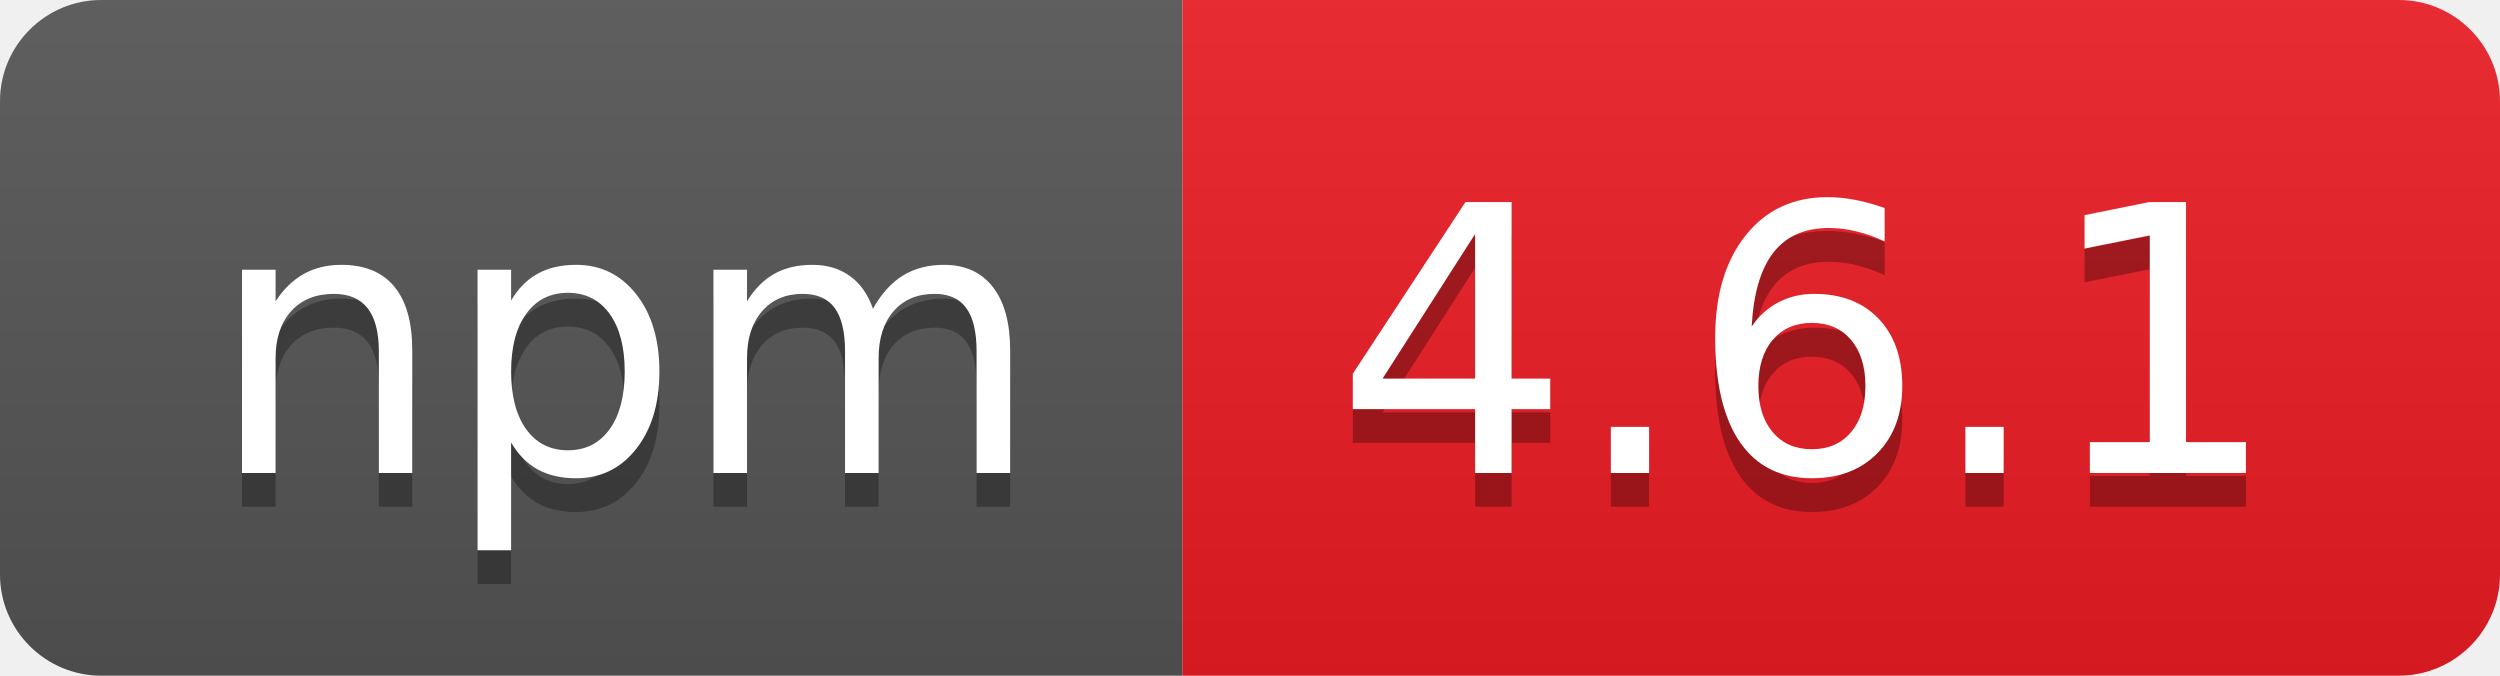
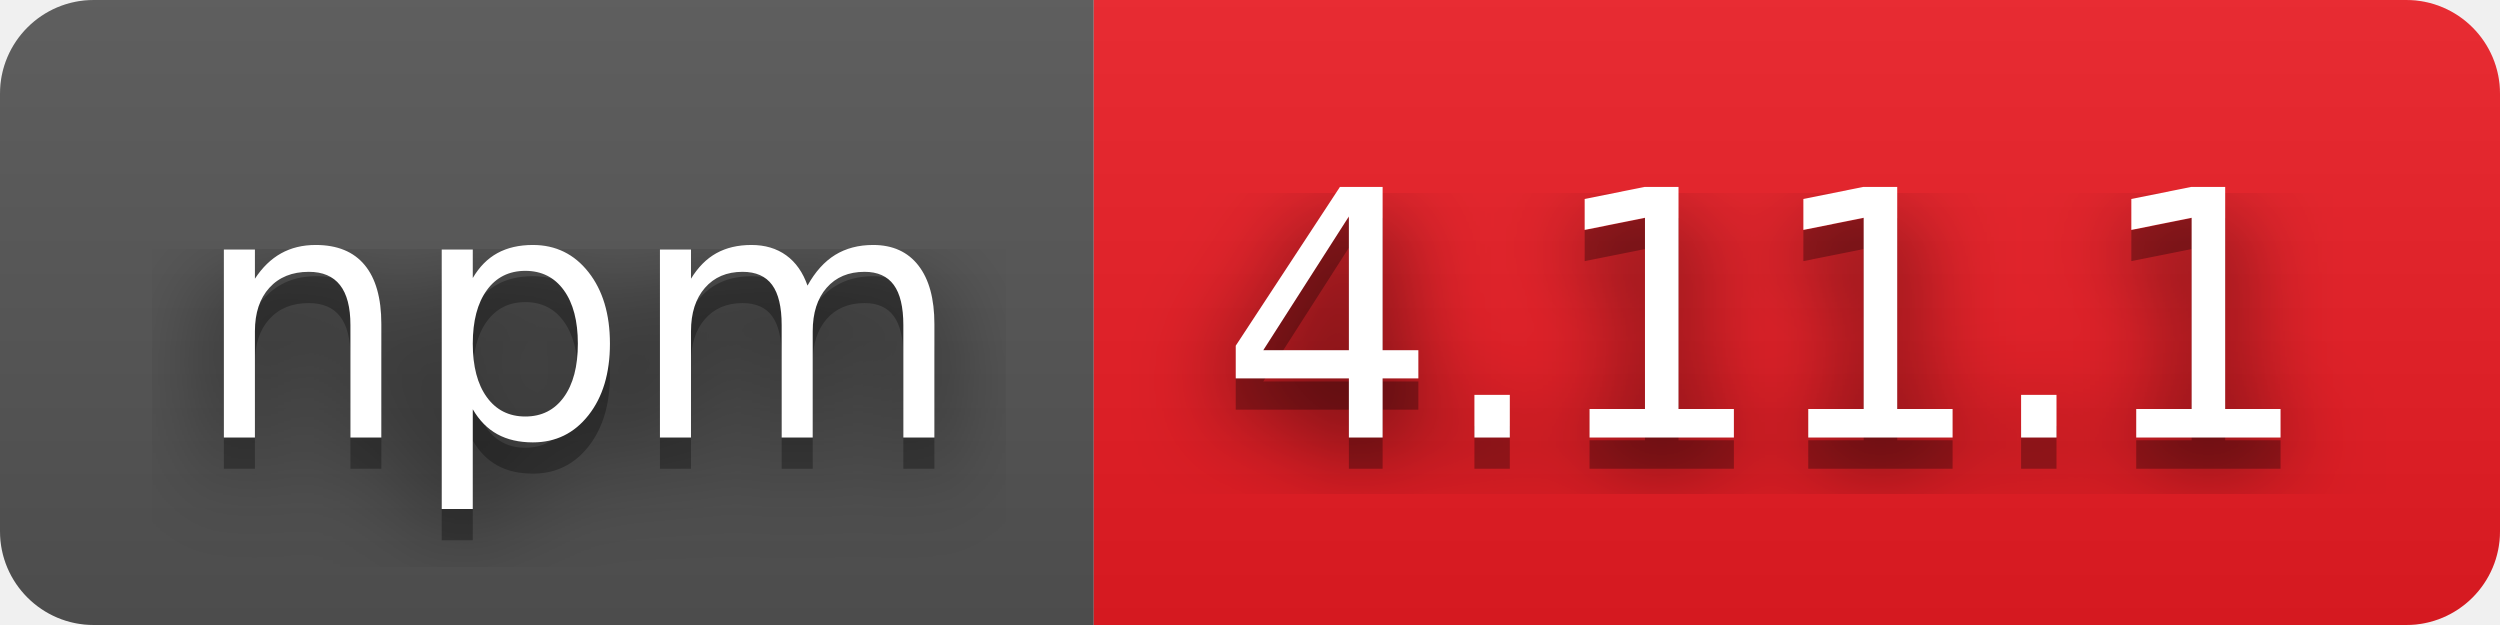
- <svg xmlns="http://www.w3.org/2000/svg" width="74" height="20" role="img" aria-label="npm: 4.6.1">
+ <svg xmlns="http://www.w3.org/2000/svg" width="80" height="20" role="img" aria-label="npm: 4.11.1">
+   <filter id="blur">
+     <feGaussianBlur stdDeviation="16" />
+   </filter>
  <linearGradient id="s" x2="0" y2="100%">
    <stop offset="0" stop-color="#bbb" stop-opacity=".1" />
    <stop offset="1" stop-opacity=".1" />
  </linearGradient>
  <clipPath id="r">
-     <rect width="74" height="20" rx="3" fill="#fff" />
+     <rect width="80" height="20" rx="3" />
  </clipPath>
  <g clip-path="url(#r)">
    <rect width="35" height="20" fill="#555" />
-     <rect x="35" width="39" height="20" fill="#ed1c24" />
-     <rect width="74" height="20" fill="url(#s)" />
+     <rect x="35" width="45" height="20" fill="#ed1c24" />
+     <rect width="80" height="20" fill="url(#s)" />
  </g>
  <g fill="#fff" text-anchor="middle" font-family="Verdana,Geneva,DejaVu Sans,sans-serif" text-rendering="geometricPrecision" font-size="110">
-     <text aria-hidden="true" x="185" y="150" fill="#010101" fill-opacity=".3" transform="scale(.1)" textLength="250">npm</text>
-     <text x="185" y="140" transform="scale(.1)" fill="#fff" textLength="250">npm</text>
-     <text aria-hidden="true" x="535" y="150" fill="#010101" fill-opacity=".3" transform="scale(.1)" textLength="290">4.6.1</text>
-     <text x="535" y="140" transform="scale(.1)" fill="#fff" textLength="290">4.6.1</text>
+     <g transform="scale(.1)">
+       <g aria-hidden="true" fill="#010101">
+         <text x="185" y="150" fill-opacity=".8" filter="url(#blur)" textLength="250">npm</text>
+         <text x="185" y="150" fill-opacity=".3" textLength="250">npm</text>
+       </g>
+       <text x="185" y="140" textLength="250">npm</text>
+     </g>
+     <g transform="scale(.1)">
+       <g aria-hidden="true" fill="#010101">
+         <text x="565" y="150" fill-opacity=".8" filter="url(#blur)" textLength="350">4.11.1</text>
+         <text x="565" y="150" fill-opacity=".3" textLength="350">4.11.1</text>
+       </g>
+       <text x="565" y="140" textLength="350">4.11.1</text>
+     </g>
  </g>
</svg>
